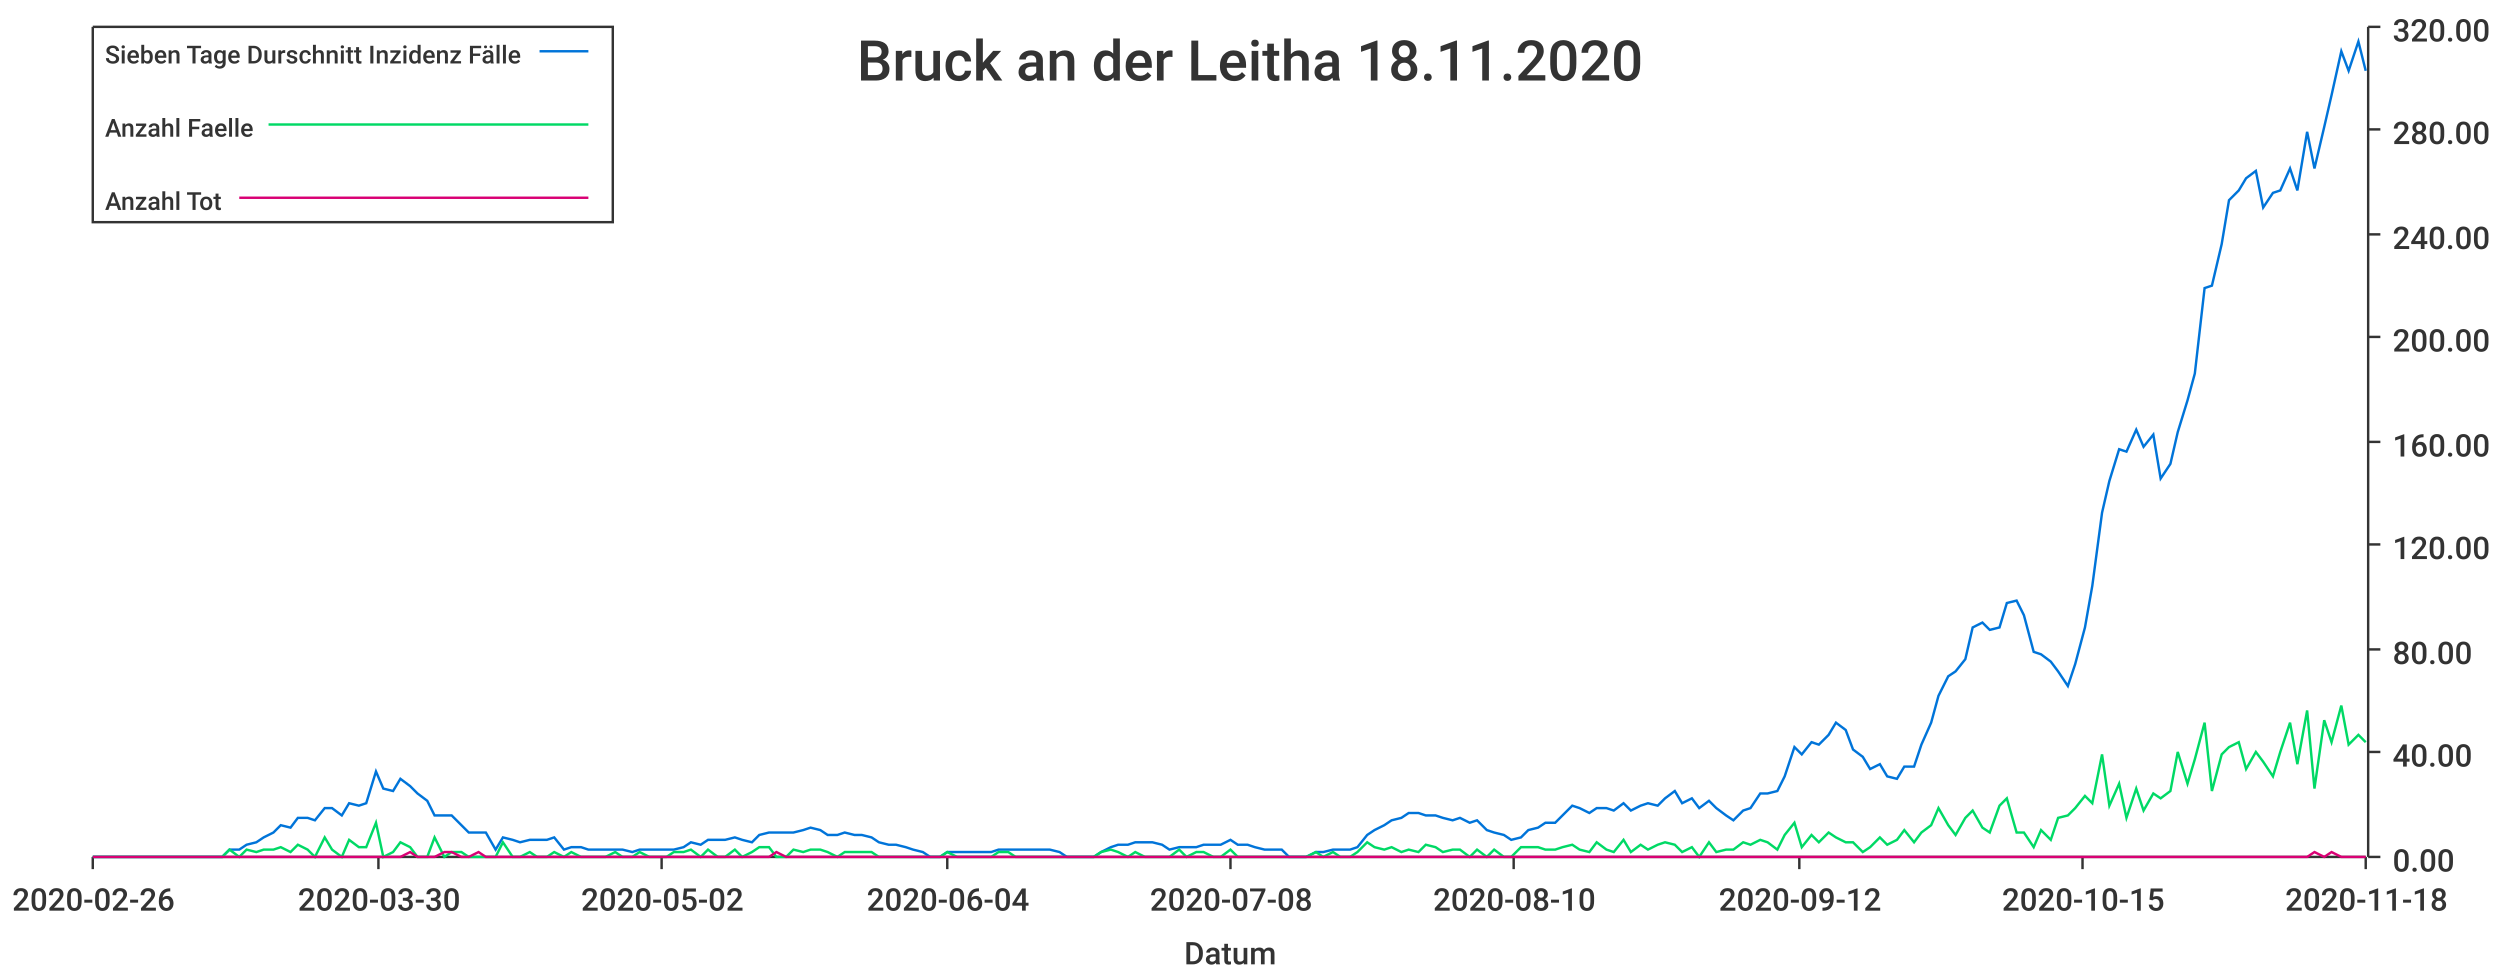
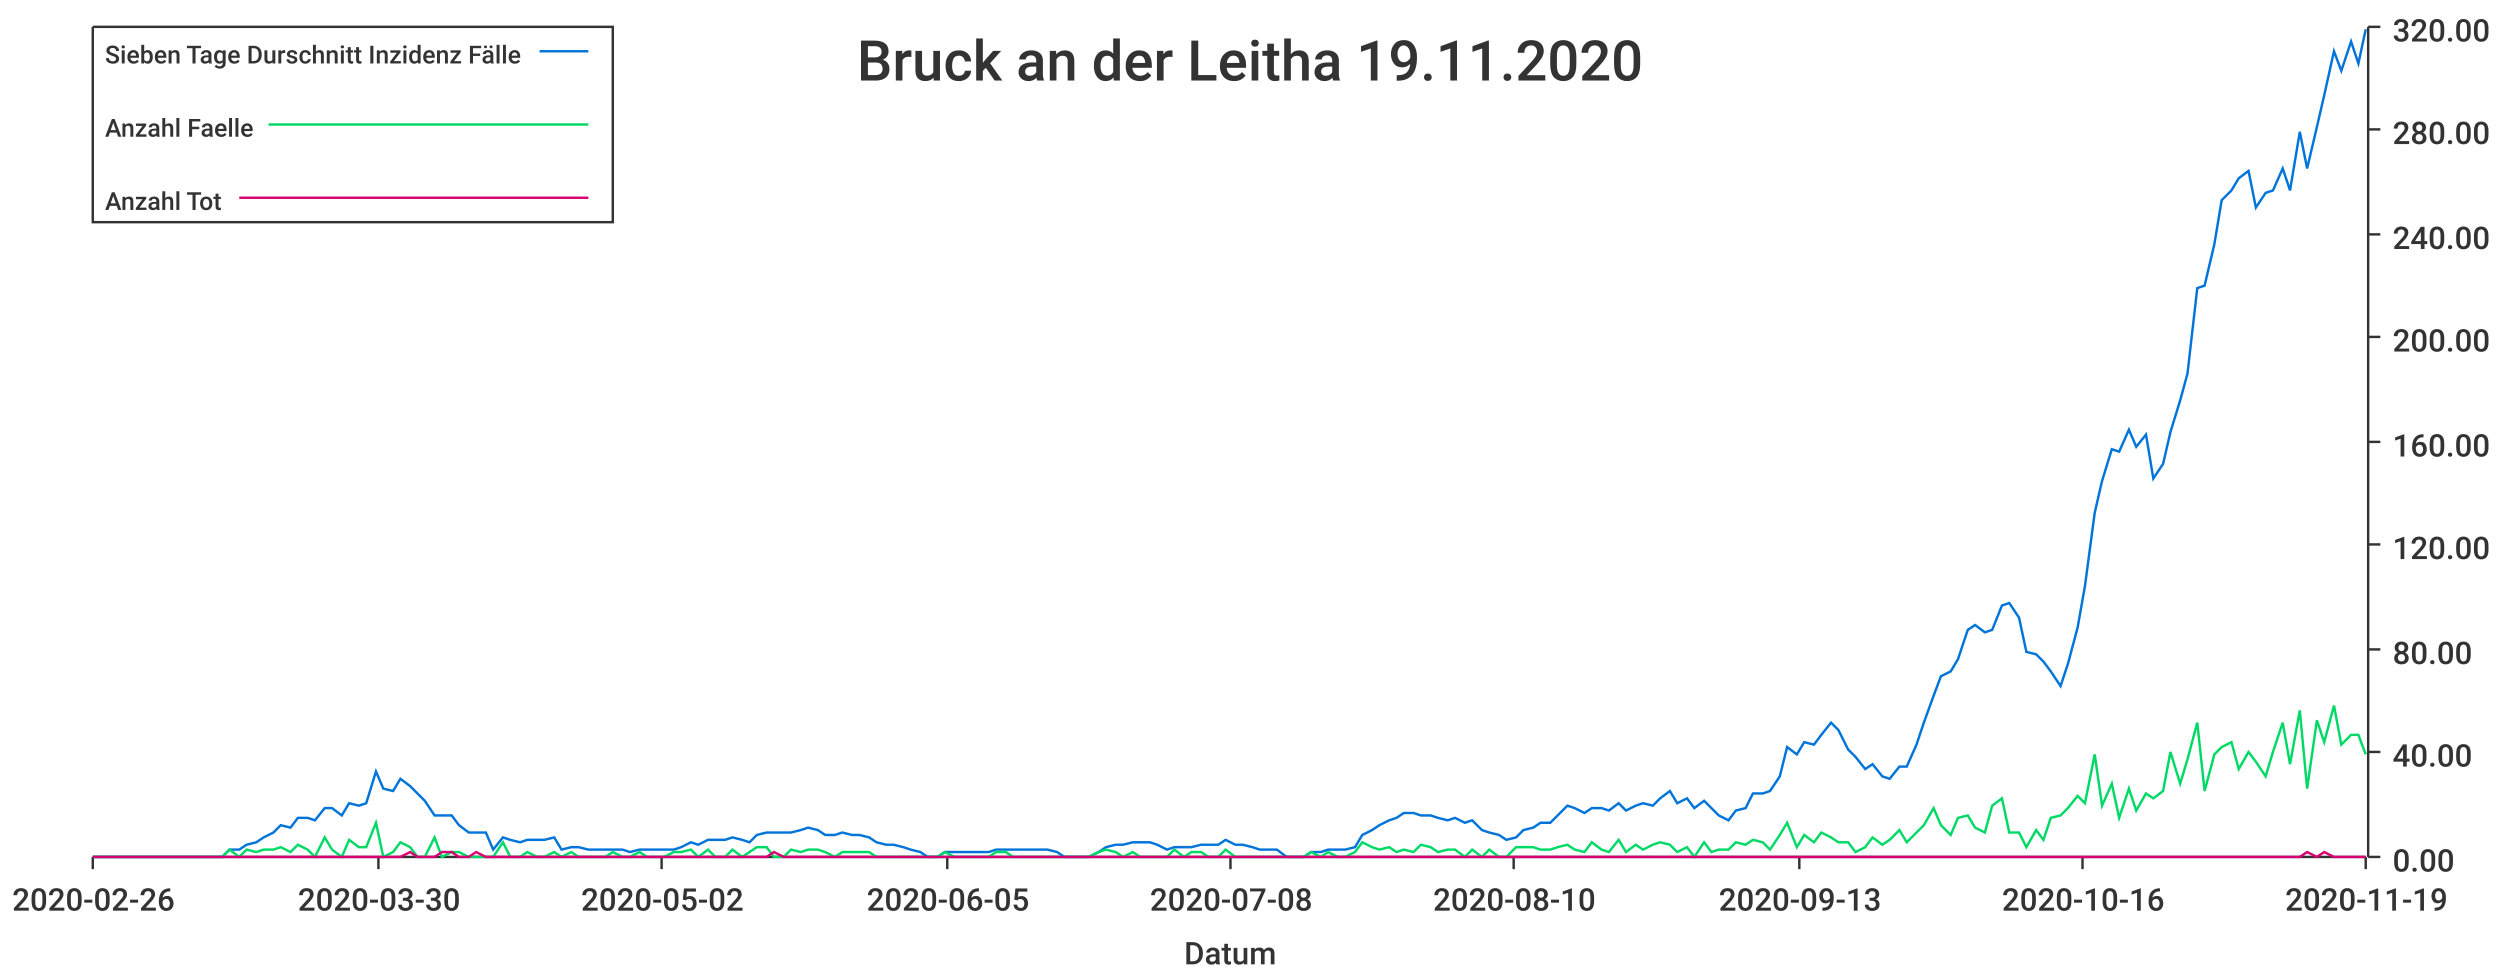
<svg xmlns="http://www.w3.org/2000/svg" width="1024" height="400">\n<path d="M 0 0 L 1024 0 L 1024 400 L 0 400 L 0 0" style="stroke-width:0;stroke:rgba(255,255,255,1.0);fill:rgba(255,255,255,1.0)" />
  <path d="M 38 11 L 969 11 L 969 351 L 38 351 L 38 11" style="stroke-width:0;stroke:rgba(255,255,255,1.0);fill:rgba(255,255,255,1.0)" />
  <path d="M 38 351 L 969 351" style="stroke-width:1;stroke:rgba(51,51,51,1.0);fill:none" />
  <path d="M 38 351 L 38 356" style="stroke-width:1;stroke:rgba(51,51,51,1.0);fill:none" />
  <text x="5" y="373" style="stroke-width:0;stroke:none;fill:rgba(51,51,51,1.0);font-size:12.8px;font-family:'Roboto Medium',sans-serif">2020-02-26</text>
  <path d="M 155 351 L 155 356" style="stroke-width:1;stroke:rgba(51,51,51,1.0);fill:none" />
  <text x="122" y="373" style="stroke-width:0;stroke:none;fill:rgba(51,51,51,1.0);font-size:12.8px;font-family:'Roboto Medium',sans-serif">2020-03-30</text>
  <path d="M 271 351 L 271 356" style="stroke-width:1;stroke:rgba(51,51,51,1.0);fill:none" />
  <text x="238" y="373" style="stroke-width:0;stroke:none;fill:rgba(51,51,51,1.0);font-size:12.8px;font-family:'Roboto Medium',sans-serif">2020-05-02</text>
  <path d="M 388 351 L 388 356" style="stroke-width:1;stroke:rgba(51,51,51,1.0);fill:none" />
-   <text x="355" y="373" style="stroke-width:0;stroke:none;fill:rgba(51,51,51,1.0);font-size:12.8px;font-family:'Roboto Medium',sans-serif">2020-06-04</text>
+   <text x="355" y="373" style="stroke-width:0;stroke:none;fill:rgba(51,51,51,1.0);font-size:12.8px;font-family:'Roboto Medium',sans-serif">2020-06-05</text>
  <path d="M 504 351 L 504 356" style="stroke-width:1;stroke:rgba(51,51,51,1.0);fill:none" />
  <text x="471" y="373" style="stroke-width:0;stroke:none;fill:rgba(51,51,51,1.0);font-size:12.8px;font-family:'Roboto Medium',sans-serif">2020-07-08</text>
  <path d="M 620 351 L 620 356" style="stroke-width:1;stroke:rgba(51,51,51,1.0);fill:none" />
  <text x="587" y="373" style="stroke-width:0;stroke:none;fill:rgba(51,51,51,1.0);font-size:12.8px;font-family:'Roboto Medium',sans-serif">2020-08-10</text>
  <path d="M 737 351 L 737 356" style="stroke-width:1;stroke:rgba(51,51,51,1.0);fill:none" />
-   <text x="704" y="373" style="stroke-width:0;stroke:none;fill:rgba(51,51,51,1.0);font-size:12.8px;font-family:'Roboto Medium',sans-serif">2020-09-12</text>
+   <text x="704" y="373" style="stroke-width:0;stroke:none;fill:rgba(51,51,51,1.0);font-size:12.8px;font-family:'Roboto Medium',sans-serif">2020-09-13</text>
  <path d="M 853 351 L 853 356" style="stroke-width:1;stroke:rgba(51,51,51,1.0);fill:none" />
-   <text x="820" y="373" style="stroke-width:0;stroke:none;fill:rgba(51,51,51,1.0);font-size:12.8px;font-family:'Roboto Medium',sans-serif">2020-10-15</text>
+   <text x="820" y="373" style="stroke-width:0;stroke:none;fill:rgba(51,51,51,1.0);font-size:12.8px;font-family:'Roboto Medium',sans-serif">2020-10-16</text>
  <path d="M 969 351 L 969 356" style="stroke-width:1;stroke:rgba(51,51,51,1.0);fill:none" />
-   <text x="936" y="373" style="stroke-width:0;stroke:none;fill:rgba(51,51,51,1.0);font-size:12.8px;font-family:'Roboto Medium',sans-serif">2020-11-18</text>
+   <text x="936" y="373" style="stroke-width:0;stroke:none;fill:rgba(51,51,51,1.0);font-size:12.8px;font-family:'Roboto Medium',sans-serif">2020-11-19</text>
  <text x="485" y="395" style="stroke-width:0;stroke:none;fill:rgba(51,51,51,1.0);font-size:12.8px;font-family:'Roboto Medium',sans-serif">Datum</text>
  <path d="M 970 351 L 970 11" style="stroke-width:1;stroke:rgba(51,51,51,1.0);fill:none" />
  <path d="M 970 351 L 975 351" style="stroke-width:1;stroke:rgba(51,51,51,1.0);fill:none" />
  <text x="980" y="357" style="stroke-width:0;stroke:none;fill:rgba(51,51,51,1.0);font-size:12.8px;font-family:'Roboto Medium',sans-serif">0.00</text>
  <path d="M 970 308 L 975 308" style="stroke-width:1;stroke:rgba(51,51,51,1.0);fill:none" />
  <text x="980" y="314" style="stroke-width:0;stroke:none;fill:rgba(51,51,51,1.0);font-size:12.8px;font-family:'Roboto Medium',sans-serif">40.00</text>
  <path d="M 970 266 L 975 266" style="stroke-width:1;stroke:rgba(51,51,51,1.0);fill:none" />
  <text x="980" y="272" style="stroke-width:0;stroke:none;fill:rgba(51,51,51,1.0);font-size:12.8px;font-family:'Roboto Medium',sans-serif">80.00</text>
  <path d="M 970 223 L 975 223" style="stroke-width:1;stroke:rgba(51,51,51,1.0);fill:none" />
  <text x="980" y="229" style="stroke-width:0;stroke:none;fill:rgba(51,51,51,1.0);font-size:12.8px;font-family:'Roboto Medium',sans-serif">120.00</text>
  <path d="M 970 181 L 975 181" style="stroke-width:1;stroke:rgba(51,51,51,1.0);fill:none" />
  <text x="980" y="187" style="stroke-width:0;stroke:none;fill:rgba(51,51,51,1.0);font-size:12.8px;font-family:'Roboto Medium',sans-serif">160.00</text>
  <path d="M 970 138 L 975 138" style="stroke-width:1;stroke:rgba(51,51,51,1.0);fill:none" />
  <text x="980" y="144" style="stroke-width:0;stroke:none;fill:rgba(51,51,51,1.0);font-size:12.8px;font-family:'Roboto Medium',sans-serif">200.00</text>
  <path d="M 970 96 L 975 96" style="stroke-width:1;stroke:rgba(51,51,51,1.0);fill:none" />
  <text x="980" y="102" style="stroke-width:0;stroke:none;fill:rgba(51,51,51,1.0);font-size:12.8px;font-family:'Roboto Medium',sans-serif">240.00</text>
  <path d="M 970 53 L 975 53" style="stroke-width:1;stroke:rgba(51,51,51,1.0);fill:none" />
  <text x="980" y="59" style="stroke-width:0;stroke:none;fill:rgba(51,51,51,1.0);font-size:12.8px;font-family:'Roboto Medium',sans-serif">280.00</text>
  <path d="M 970 11 L 975 11" style="stroke-width:1;stroke:rgba(51,51,51,1.0);fill:none" />
  <text x="980" y="17" style="stroke-width:0;stroke:none;fill:rgba(51,51,51,1.0);font-size:12.8px;font-family:'Roboto Medium',sans-serif">320.00</text>
-   <path d="M 38 351 L 42 351 L 45 351 L 49 351 L 52 351 L 56 351 L 59 351 L 63 351 L 66 351 L 70 351 L 73 351 L 77 351 L 80 351 L 84 351 L 87 351 L 91 351 L 94 348 L 98 348 L 101 346 L 105 345 L 108 343 L 112 341 L 115 338 L 119 339 L 122 335 L 126 335 L 129 336 L 133 331 L 136 331 L 140 334 L 143 329 L 147 330 L 150 329 L 154 316 L 157 323 L 161 324 L 164 319 L 168 322 L 171 325 L 175 328 L 178 334 L 182 334 L 185 334 L 189 338 L 192 341 L 196 341 L 199 341 L 203 348 L 206 343 L 210 344 L 213 345 L 217 344 L 220 344 L 224 344 L 227 343 L 231 348 L 234 347 L 238 347 L 241 348 L 245 348 L 248 348 L 252 348 L 255 348 L 259 349 L 262 348 L 266 348 L 269 348 L 273 348 L 276 348 L 280 347 L 283 345 L 287 346 L 290 344 L 294 344 L 297 344 L 301 343 L 304 344 L 308 345 L 311 342 L 315 341 L 318 341 L 322 341 L 325 341 L 329 340 L 332 339 L 336 340 L 339 342 L 343 342 L 346 341 L 350 342 L 353 342 L 357 343 L 360 345 L 364 346 L 367 346 L 371 347 L 374 348 L 378 349 L 381 351 L 385 351 L 388 349 L 392 349 L 395 349 L 399 349 L 402 349 L 406 349 L 409 348 L 413 348 L 416 348 L 420 348 L 423 348 L 427 348 L 430 348 L 434 349 L 437 351 L 441 351 L 444 351 L 448 351 L 451 349 L 455 347 L 458 346 L 462 346 L 465 345 L 469 345 L 472 345 L 476 346 L 479 348 L 483 347 L 486 347 L 490 347 L 493 346 L 497 346 L 500 346 L 504 344 L 507 346 L 511 346 L 514 347 L 518 348 L 521 348 L 525 348 L 528 351 L 532 351 L 535 351 L 539 349 L 542 349 L 546 348 L 549 348 L 553 348 L 556 347 L 560 342 L 563 340 L 567 338 L 570 336 L 574 335 L 577 333 L 581 333 L 584 334 L 588 334 L 591 335 L 595 336 L 598 335 L 602 337 L 605 336 L 609 340 L 612 341 L 616 342 L 619 344 L 623 343 L 626 340 L 630 339 L 633 337 L 637 337 L 640 334 L 644 330 L 647 331 L 651 333 L 654 331 L 658 331 L 661 332 L 665 329 L 668 332 L 672 330 L 675 329 L 679 330 L 682 327 L 686 324 L 689 329 L 693 327 L 696 331 L 700 328 L 703 331 L 707 334 L 710 336 L 714 332 L 717 331 L 721 325 L 724 325 L 728 324 L 731 318 L 735 306 L 738 309 L 742 304 L 745 305 L 749 301 L 752 296 L 756 299 L 759 307 L 763 310 L 766 315 L 770 313 L 773 318 L 777 319 L 780 314 L 784 314 L 787 305 L 791 296 L 794 285 L 798 277 L 801 275 L 805 270 L 808 257 L 812 255 L 815 258 L 819 257 L 822 247 L 826 246 L 829 252 L 833 267 L 836 268 L 840 271 L 843 275 L 847 281 L 850 272 L 854 257 L 857 240 L 861 210 L 864 197 L 868 184 L 871 185 L 875 176 L 878 183 L 882 178 L 885 196 L 889 190 L 892 177 L 896 164 L 899 153 L 903 118 L 906 117 L 910 100 L 913 82 L 917 78 L 920 73 L 924 70 L 927 85 L 931 79 L 934 78 L 938 69 L 941 78 L 945 54 L 948 69 L 952 52 L 955 39 L 959 21 L 962 29 L 966 17 L 969 29" style="stroke-width:1;stroke:rgba(0,116,217,1.0);fill:none" />
-   <path d="M 38 351 L 42 351 L 45 351 L 49 351 L 52 351 L 56 351 L 59 351 L 63 351 L 66 351 L 70 351 L 73 351 L 77 351 L 80 351 L 84 351 L 87 351 L 91 351 L 94 348 L 98 351 L 101 348 L 105 349 L 108 348 L 112 348 L 115 347 L 119 349 L 122 346 L 126 348 L 129 351 L 133 343 L 136 348 L 140 351 L 143 344 L 147 347 L 150 347 L 154 337 L 157 351 L 161 349 L 164 345 L 168 347 L 171 351 L 175 351 L 178 343 L 182 351 L 185 349 L 189 349 L 192 351 L 196 351 L 199 351 L 203 351 L 206 345 L 210 351 L 213 351 L 217 349 L 220 351 L 224 351 L 227 349 L 231 351 L 234 349 L 238 351 L 241 351 L 245 351 L 248 351 L 252 349 L 255 351 L 259 351 L 262 349 L 266 351 L 269 351 L 273 351 L 276 349 L 280 349 L 283 348 L 287 351 L 290 348 L 294 351 L 297 351 L 301 348 L 304 351 L 308 349 L 311 347 L 315 347 L 318 351 L 322 351 L 325 348 L 329 349 L 332 348 L 336 348 L 339 349 L 343 351 L 346 349 L 350 349 L 353 349 L 357 349 L 360 351 L 364 351 L 367 351 L 371 351 L 374 351 L 378 351 L 381 351 L 385 351 L 388 349 L 392 351 L 395 351 L 399 351 L 402 351 L 406 351 L 409 349 L 413 349 L 416 351 L 420 351 L 423 351 L 427 351 L 430 351 L 434 351 L 437 351 L 441 351 L 444 351 L 448 351 L 451 349 L 455 348 L 458 349 L 462 351 L 465 349 L 469 351 L 472 351 L 476 351 L 479 351 L 483 348 L 486 351 L 490 349 L 493 349 L 497 351 L 500 351 L 504 348 L 507 351 L 511 351 L 514 351 L 518 351 L 521 351 L 525 351 L 528 351 L 532 351 L 535 351 L 539 349 L 542 351 L 546 349 L 549 351 L 553 351 L 556 349 L 560 345 L 563 347 L 567 348 L 570 347 L 574 349 L 577 348 L 581 349 L 584 346 L 588 347 L 591 349 L 595 348 L 598 348 L 602 351 L 605 348 L 609 351 L 612 348 L 616 351 L 619 351 L 623 347 L 626 347 L 630 347 L 633 348 L 637 348 L 640 347 L 644 346 L 647 348 L 651 349 L 654 345 L 658 348 L 661 349 L 665 344 L 668 349 L 672 346 L 675 348 L 679 346 L 682 345 L 686 346 L 689 349 L 693 347 L 696 351 L 700 345 L 703 349 L 707 348 L 710 348 L 714 345 L 717 346 L 721 344 L 724 345 L 728 348 L 731 342 L 735 337 L 738 347 L 742 342 L 745 345 L 749 341 L 752 343 L 756 345 L 759 345 L 763 349 L 766 347 L 770 343 L 773 346 L 777 344 L 780 340 L 784 345 L 787 341 L 791 338 L 794 331 L 798 338 L 801 342 L 805 335 L 808 332 L 812 339 L 815 341 L 819 330 L 822 327 L 826 341 L 829 341 L 833 347 L 836 340 L 840 344 L 843 335 L 847 334 L 850 331 L 854 326 L 857 329 L 861 309 L 864 330 L 868 321 L 871 335 L 875 323 L 878 332 L 882 325 L 885 327 L 889 324 L 892 308 L 896 321 L 899 311 L 903 296 L 906 324 L 910 309 L 913 306 L 917 304 L 920 315 L 924 308 L 927 312 L 931 318 L 934 308 L 938 296 L 941 313 L 945 291 L 948 323 L 952 295 L 955 304 L 959 289 L 962 305 L 966 301 L 969 304" style="stroke-width:1;stroke:rgba(0,217,101,1.0);fill:none" />
-   <path d="M 38 351 L 42 351 L 45 351 L 49 351 L 52 351 L 56 351 L 59 351 L 63 351 L 66 351 L 70 351 L 73 351 L 77 351 L 80 351 L 84 351 L 87 351 L 91 351 L 94 351 L 98 351 L 101 351 L 105 351 L 108 351 L 112 351 L 115 351 L 119 351 L 122 351 L 126 351 L 129 351 L 133 351 L 136 351 L 140 351 L 143 351 L 147 351 L 150 351 L 154 351 L 157 351 L 161 351 L 164 351 L 168 349 L 171 351 L 175 351 L 178 351 L 182 349 L 185 349 L 189 351 L 192 351 L 196 349 L 199 351 L 203 351 L 206 351 L 210 351 L 213 351 L 217 351 L 220 351 L 224 351 L 227 351 L 231 351 L 234 351 L 238 351 L 241 351 L 245 351 L 248 351 L 252 351 L 255 351 L 259 351 L 262 351 L 266 351 L 269 351 L 273 351 L 276 351 L 280 351 L 283 351 L 287 351 L 290 351 L 294 351 L 297 351 L 301 351 L 304 351 L 308 351 L 311 351 L 315 351 L 318 349 L 322 351 L 325 351 L 329 351 L 332 351 L 336 351 L 339 351 L 343 351 L 346 351 L 350 351 L 353 351 L 357 351 L 360 351 L 364 351 L 367 351 L 371 351 L 374 351 L 378 351 L 381 351 L 385 351 L 388 351 L 392 351 L 395 351 L 399 351 L 402 351 L 406 351 L 409 351 L 413 351 L 416 351 L 420 351 L 423 351 L 427 351 L 430 351 L 434 351 L 437 351 L 441 351 L 444 351 L 448 351 L 451 351 L 455 351 L 458 351 L 462 351 L 465 351 L 469 351 L 472 351 L 476 351 L 479 351 L 483 351 L 486 351 L 490 351 L 493 351 L 497 351 L 500 351 L 504 351 L 507 351 L 511 351 L 514 351 L 518 351 L 521 351 L 525 351 L 528 351 L 532 351 L 535 351 L 539 351 L 542 351 L 546 351 L 549 351 L 553 351 L 556 351 L 560 351 L 563 351 L 567 351 L 570 351 L 574 351 L 577 351 L 581 351 L 584 351 L 588 351 L 591 351 L 595 351 L 598 351 L 602 351 L 605 351 L 609 351 L 612 351 L 616 351 L 619 351 L 623 351 L 626 351 L 630 351 L 633 351 L 637 351 L 640 351 L 644 351 L 647 351 L 651 351 L 654 351 L 658 351 L 661 351 L 665 351 L 668 351 L 672 351 L 675 351 L 679 351 L 682 351 L 686 351 L 689 351 L 693 351 L 696 351 L 700 351 L 703 351 L 707 351 L 710 351 L 714 351 L 717 351 L 721 351 L 724 351 L 728 351 L 731 351 L 735 351 L 738 351 L 742 351 L 745 351 L 749 351 L 752 351 L 756 351 L 759 351 L 763 351 L 766 351 L 770 351 L 773 351 L 777 351 L 780 351 L 784 351 L 787 351 L 791 351 L 794 351 L 798 351 L 801 351 L 805 351 L 808 351 L 812 351 L 815 351 L 819 351 L 822 351 L 826 351 L 829 351 L 833 351 L 836 351 L 840 351 L 843 351 L 847 351 L 850 351 L 854 351 L 857 351 L 861 351 L 864 351 L 868 351 L 871 351 L 875 351 L 878 351 L 882 351 L 885 351 L 889 351 L 892 351 L 896 351 L 899 351 L 903 351 L 906 351 L 910 351 L 913 351 L 917 351 L 920 351 L 924 351 L 927 351 L 931 351 L 934 351 L 938 351 L 941 351 L 945 351 L 948 349 L 952 351 L 955 349 L 959 351 L 962 351 L 966 351 L 969 351" style="stroke-width:1;stroke:rgba(217,0,116,1.0);fill:none" />
-   <text x="351" y="33" style="stroke-width:0;stroke:none;fill:rgba(51,51,51,1.0);font-size:23.0px;font-family:'Roboto Medium',sans-serif">Bruck an der Leitha 18.11.2020</text>
+   <path d="M 38 351 L 42 351 L 45 351 L 49 351 L 52 351 L 56 351 L 59 351 L 63 351 L 66 351 L 70 351 L 73 351 L 77 351 L 80 351 L 84 351 L 87 351 L 91 351 L 94 348 L 98 348 L 101 346 L 105 345 L 108 343 L 112 341 L 115 338 L 119 339 L 122 335 L 126 335 L 129 336 L 133 331 L 136 331 L 140 334 L 143 329 L 147 330 L 150 329 L 154 316 L 157 323 L 161 324 L 164 319 L 168 322 L 171 325 L 174 328 L 178 334 L 181 334 L 185 334 L 188 338 L 192 341 L 195 341 L 199 341 L 202 348 L 206 343 L 209 344 L 213 345 L 216 344 L 220 344 L 223 344 L 227 343 L 230 348 L 234 347 L 237 347 L 241 348 L 244 348 L 248 348 L 251 348 L 255 348 L 258 349 L 262 348 L 265 348 L 269 348 L 272 348 L 276 348 L 279 347 L 283 345 L 286 346 L 290 344 L 293 344 L 297 344 L 300 343 L 304 344 L 307 345 L 310 342 L 314 341 L 317 341 L 321 341 L 324 341 L 328 340 L 331 339 L 335 340 L 338 342 L 342 342 L 345 341 L 349 342 L 352 342 L 356 343 L 359 345 L 363 346 L 366 346 L 370 347 L 373 348 L 377 349 L 380 351 L 384 351 L 387 349 L 391 349 L 394 349 L 398 349 L 401 349 L 405 349 L 408 348 L 412 348 L 415 348 L 419 348 L 422 348 L 426 348 L 429 348 L 433 349 L 436 351 L 439 351 L 443 351 L 446 351 L 450 349 L 453 347 L 457 346 L 460 346 L 464 345 L 467 345 L 471 345 L 474 346 L 478 348 L 481 347 L 485 347 L 488 347 L 492 346 L 495 346 L 499 346 L 502 344 L 506 346 L 509 346 L 513 347 L 516 348 L 520 348 L 523 348 L 527 351 L 530 351 L 534 351 L 537 349 L 541 349 L 544 348 L 548 348 L 551 348 L 555 347 L 558 342 L 562 340 L 565 338 L 569 336 L 572 335 L 575 333 L 579 333 L 582 334 L 586 334 L 589 335 L 593 336 L 596 335 L 600 337 L 603 336 L 607 340 L 610 341 L 614 342 L 617 344 L 621 343 L 624 340 L 628 339 L 631 337 L 635 337 L 638 334 L 642 330 L 645 331 L 649 333 L 652 331 L 656 331 L 659 332 L 663 329 L 666 332 L 670 330 L 673 329 L 677 330 L 680 327 L 684 324 L 687 329 L 691 327 L 694 331 L 698 328 L 701 331 L 704 334 L 708 336 L 711 332 L 715 331 L 718 325 L 722 325 L 725 324 L 729 318 L 732 306 L 736 309 L 739 304 L 743 305 L 746 301 L 750 296 L 753 299 L 757 307 L 760 310 L 764 315 L 767 313 L 771 318 L 774 319 L 778 314 L 781 314 L 785 305 L 788 296 L 792 285 L 795 277 L 799 275 L 802 270 L 806 258 L 809 256 L 813 259 L 816 258 L 820 248 L 823 247 L 827 253 L 830 267 L 834 268 L 837 271 L 840 275 L 844 281 L 847 272 L 851 257 L 854 240 L 858 210 L 861 197 L 865 184 L 868 185 L 872 176 L 875 183 L 879 178 L 882 196 L 886 190 L 889 177 L 893 164 L 896 153 L 900 118 L 903 117 L 907 100 L 910 82 L 914 78 L 917 73 L 921 70 L 924 85 L 928 79 L 931 78 L 935 69 L 938 78 L 942 54 L 945 69 L 949 52 L 952 39 L 956 21 L 959 29 L 963 17 L 966 26 L 969 12" style="stroke-width:1;stroke:rgba(0,116,217,1.0);fill:none" />
+   <path d="M 38 351 L 42 351 L 45 351 L 49 351 L 52 351 L 56 351 L 59 351 L 63 351 L 66 351 L 70 351 L 73 351 L 77 351 L 80 351 L 84 351 L 87 351 L 91 351 L 94 348 L 98 351 L 101 348 L 105 349 L 108 348 L 112 348 L 115 347 L 119 349 L 122 346 L 126 348 L 129 351 L 133 343 L 136 348 L 140 351 L 143 344 L 147 347 L 150 347 L 154 337 L 157 351 L 161 349 L 164 345 L 168 347 L 171 351 L 174 351 L 178 343 L 181 351 L 185 349 L 188 349 L 192 351 L 195 351 L 199 351 L 202 351 L 206 345 L 209 351 L 213 351 L 216 349 L 220 351 L 223 351 L 227 349 L 230 351 L 234 349 L 237 351 L 241 351 L 244 351 L 248 351 L 251 349 L 255 351 L 258 351 L 262 349 L 265 351 L 269 351 L 272 351 L 276 349 L 279 349 L 283 348 L 286 351 L 290 348 L 293 351 L 297 351 L 300 348 L 304 351 L 307 349 L 310 347 L 314 347 L 317 351 L 321 351 L 324 348 L 328 349 L 331 348 L 335 348 L 338 349 L 342 351 L 345 349 L 349 349 L 352 349 L 356 349 L 359 351 L 363 351 L 366 351 L 370 351 L 373 351 L 377 351 L 380 351 L 384 351 L 387 349 L 391 351 L 394 351 L 398 351 L 401 351 L 405 351 L 408 349 L 412 349 L 415 351 L 419 351 L 422 351 L 426 351 L 429 351 L 433 351 L 436 351 L 439 351 L 443 351 L 446 351 L 450 349 L 453 348 L 457 349 L 460 351 L 464 349 L 467 351 L 471 351 L 474 351 L 478 351 L 481 348 L 485 351 L 488 349 L 492 349 L 495 351 L 499 351 L 502 348 L 506 351 L 509 351 L 513 351 L 516 351 L 520 351 L 523 351 L 527 351 L 530 351 L 534 351 L 537 349 L 541 351 L 544 349 L 548 351 L 551 351 L 555 349 L 558 345 L 562 347 L 565 348 L 569 347 L 572 349 L 575 348 L 579 349 L 582 346 L 586 347 L 589 349 L 593 348 L 596 348 L 600 351 L 603 348 L 607 351 L 610 348 L 614 351 L 617 351 L 621 347 L 624 347 L 628 347 L 631 348 L 635 348 L 638 347 L 642 346 L 645 348 L 649 349 L 652 345 L 656 348 L 659 349 L 663 344 L 666 349 L 670 346 L 673 348 L 677 346 L 680 345 L 684 346 L 687 349 L 691 347 L 694 351 L 698 345 L 701 349 L 704 348 L 708 348 L 711 345 L 715 346 L 718 344 L 722 345 L 725 348 L 729 342 L 732 337 L 736 347 L 739 342 L 743 345 L 746 341 L 750 343 L 753 345 L 757 345 L 760 349 L 764 347 L 767 343 L 771 346 L 774 344 L 778 340 L 781 345 L 785 341 L 788 338 L 792 331 L 795 338 L 799 342 L 802 335 L 806 334 L 809 339 L 813 341 L 816 330 L 820 327 L 823 341 L 827 341 L 830 347 L 834 340 L 837 344 L 840 335 L 844 334 L 847 331 L 851 326 L 854 329 L 858 309 L 861 330 L 865 321 L 868 335 L 872 323 L 875 332 L 879 325 L 882 327 L 886 324 L 889 308 L 893 321 L 896 311 L 900 296 L 903 324 L 907 309 L 910 306 L 914 304 L 917 315 L 921 308 L 924 312 L 928 318 L 931 308 L 935 296 L 938 313 L 942 291 L 945 323 L 949 295 L 952 304 L 956 289 L 959 305 L 963 301 L 966 301 L 969 309" style="stroke-width:1;stroke:rgba(0,217,101,1.0);fill:none" />
+   <path d="M 38 351 L 42 351 L 45 351 L 49 351 L 52 351 L 56 351 L 59 351 L 63 351 L 66 351 L 70 351 L 73 351 L 77 351 L 80 351 L 84 351 L 87 351 L 91 351 L 94 351 L 98 351 L 101 351 L 105 351 L 108 351 L 112 351 L 115 351 L 119 351 L 122 351 L 126 351 L 129 351 L 133 351 L 136 351 L 140 351 L 143 351 L 147 351 L 150 351 L 154 351 L 157 351 L 161 351 L 164 351 L 168 349 L 171 351 L 174 351 L 178 351 L 181 349 L 185 349 L 188 351 L 192 351 L 195 349 L 199 351 L 202 351 L 206 351 L 209 351 L 213 351 L 216 351 L 220 351 L 223 351 L 227 351 L 230 351 L 234 351 L 237 351 L 241 351 L 244 351 L 248 351 L 251 351 L 255 351 L 258 351 L 262 351 L 265 351 L 269 351 L 272 351 L 276 351 L 279 351 L 283 351 L 286 351 L 290 351 L 293 351 L 297 351 L 300 351 L 304 351 L 307 351 L 310 351 L 314 351 L 317 349 L 321 351 L 324 351 L 328 351 L 331 351 L 335 351 L 338 351 L 342 351 L 345 351 L 349 351 L 352 351 L 356 351 L 359 351 L 363 351 L 366 351 L 370 351 L 373 351 L 377 351 L 380 351 L 384 351 L 387 351 L 391 351 L 394 351 L 398 351 L 401 351 L 405 351 L 408 351 L 412 351 L 415 351 L 419 351 L 422 351 L 426 351 L 429 351 L 433 351 L 436 351 L 439 351 L 443 351 L 446 351 L 450 351 L 453 351 L 457 351 L 460 351 L 464 351 L 467 351 L 471 351 L 474 351 L 478 351 L 481 351 L 485 351 L 488 351 L 492 351 L 495 351 L 499 351 L 502 351 L 506 351 L 509 351 L 513 351 L 516 351 L 520 351 L 523 351 L 527 351 L 530 351 L 534 351 L 537 351 L 541 351 L 544 351 L 548 351 L 551 351 L 555 351 L 558 351 L 562 351 L 565 351 L 569 351 L 572 351 L 575 351 L 579 351 L 582 351 L 586 351 L 589 351 L 593 351 L 596 351 L 600 351 L 603 351 L 607 351 L 610 351 L 614 351 L 617 351 L 621 351 L 624 351 L 628 351 L 631 351 L 635 351 L 638 351 L 642 351 L 645 351 L 649 351 L 652 351 L 656 351 L 659 351 L 663 351 L 666 351 L 670 351 L 673 351 L 677 351 L 680 351 L 684 351 L 687 351 L 691 351 L 694 351 L 698 351 L 701 351 L 704 351 L 708 351 L 711 351 L 715 351 L 718 351 L 722 351 L 725 351 L 729 351 L 732 351 L 736 351 L 739 351 L 743 351 L 746 351 L 750 351 L 753 351 L 757 351 L 760 351 L 764 351 L 767 351 L 771 351 L 774 351 L 778 351 L 781 351 L 785 351 L 788 351 L 792 351 L 795 351 L 799 351 L 802 351 L 806 351 L 809 351 L 813 351 L 816 351 L 820 351 L 823 351 L 827 351 L 830 351 L 834 351 L 837 351 L 840 351 L 844 351 L 847 351 L 851 351 L 854 351 L 858 351 L 861 351 L 865 351 L 868 351 L 872 351 L 875 351 L 879 351 L 882 351 L 886 351 L 889 351 L 893 351 L 896 351 L 900 351 L 903 351 L 907 351 L 910 351 L 914 351 L 917 351 L 921 351 L 924 351 L 928 351 L 931 351 L 935 351 L 938 351 L 942 351 L 945 349 L 949 351 L 952 349 L 956 351 L 959 351 L 963 351 L 966 351 L 969 351" style="stroke-width:1;stroke:rgba(217,0,116,1.0);fill:none" />
+   <text x="351" y="33" style="stroke-width:0;stroke:none;fill:rgba(51,51,51,1.0);font-size:23.0px;font-family:'Roboto Medium',sans-serif">Bruck an der Leitha 19.11.2020</text>
  <path d="M 38 11 L 251 11 L 251 91 L 38 91 L 38 11" style="stroke-width:1;stroke:rgba(51,51,51,1.0);fill:rgba(255,255,255,1.0)" />
  <text x="43" y="26" style="stroke-width:0;stroke:none;fill:rgba(51,51,51,1.0);font-size:10.2px;font-family:'Roboto Medium',sans-serif">Sieben Tage Durschnitt Inzidenz Fälle</text>
  <path d="M 221 21 L 241 21" style="stroke-width:1;stroke:rgba(0,116,217,1.0);fill:none" />
  <text x="43" y="56" style="stroke-width:0;stroke:none;fill:rgba(51,51,51,1.0);font-size:10.2px;font-family:'Roboto Medium',sans-serif">Anzahl Faelle</text>
  <path d="M 110 51 L 241 51" style="stroke-width:1;stroke:rgba(0,217,101,1.0);fill:none" />
  <text x="43" y="86" style="stroke-width:0;stroke:none;fill:rgba(51,51,51,1.0);font-size:10.2px;font-family:'Roboto Medium',sans-serif">Anzahl Tot</text>
  <path d="M 98 81 L 241 81" style="stroke-width:1;stroke:rgba(217,0,116,1.0);fill:none" />
</svg>
